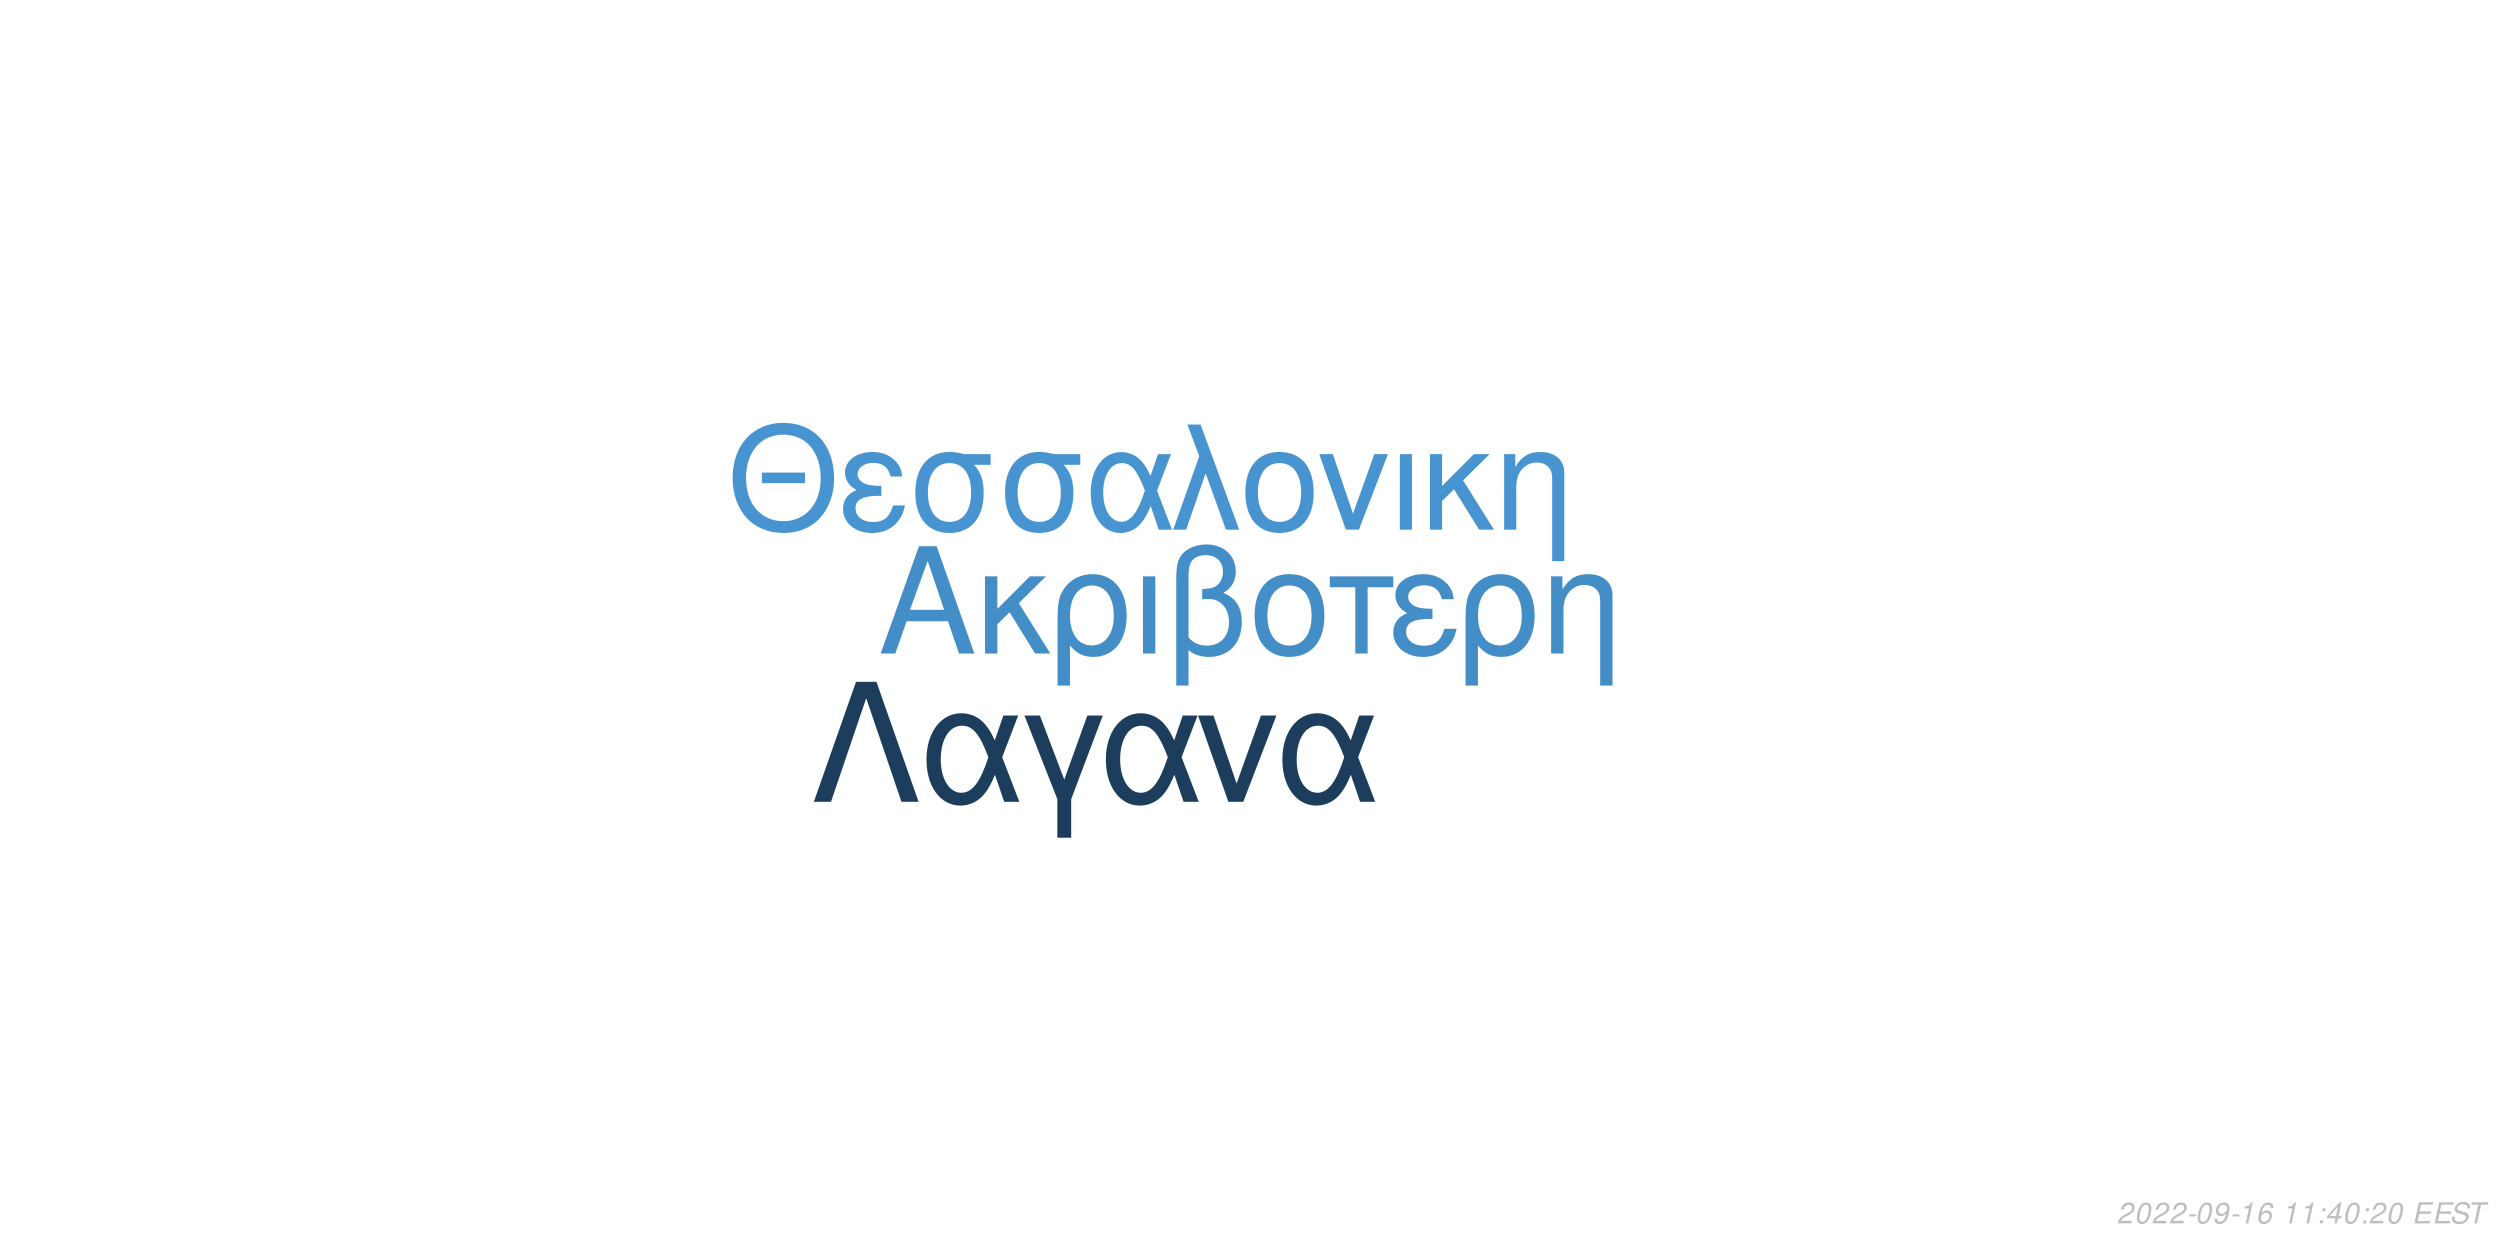
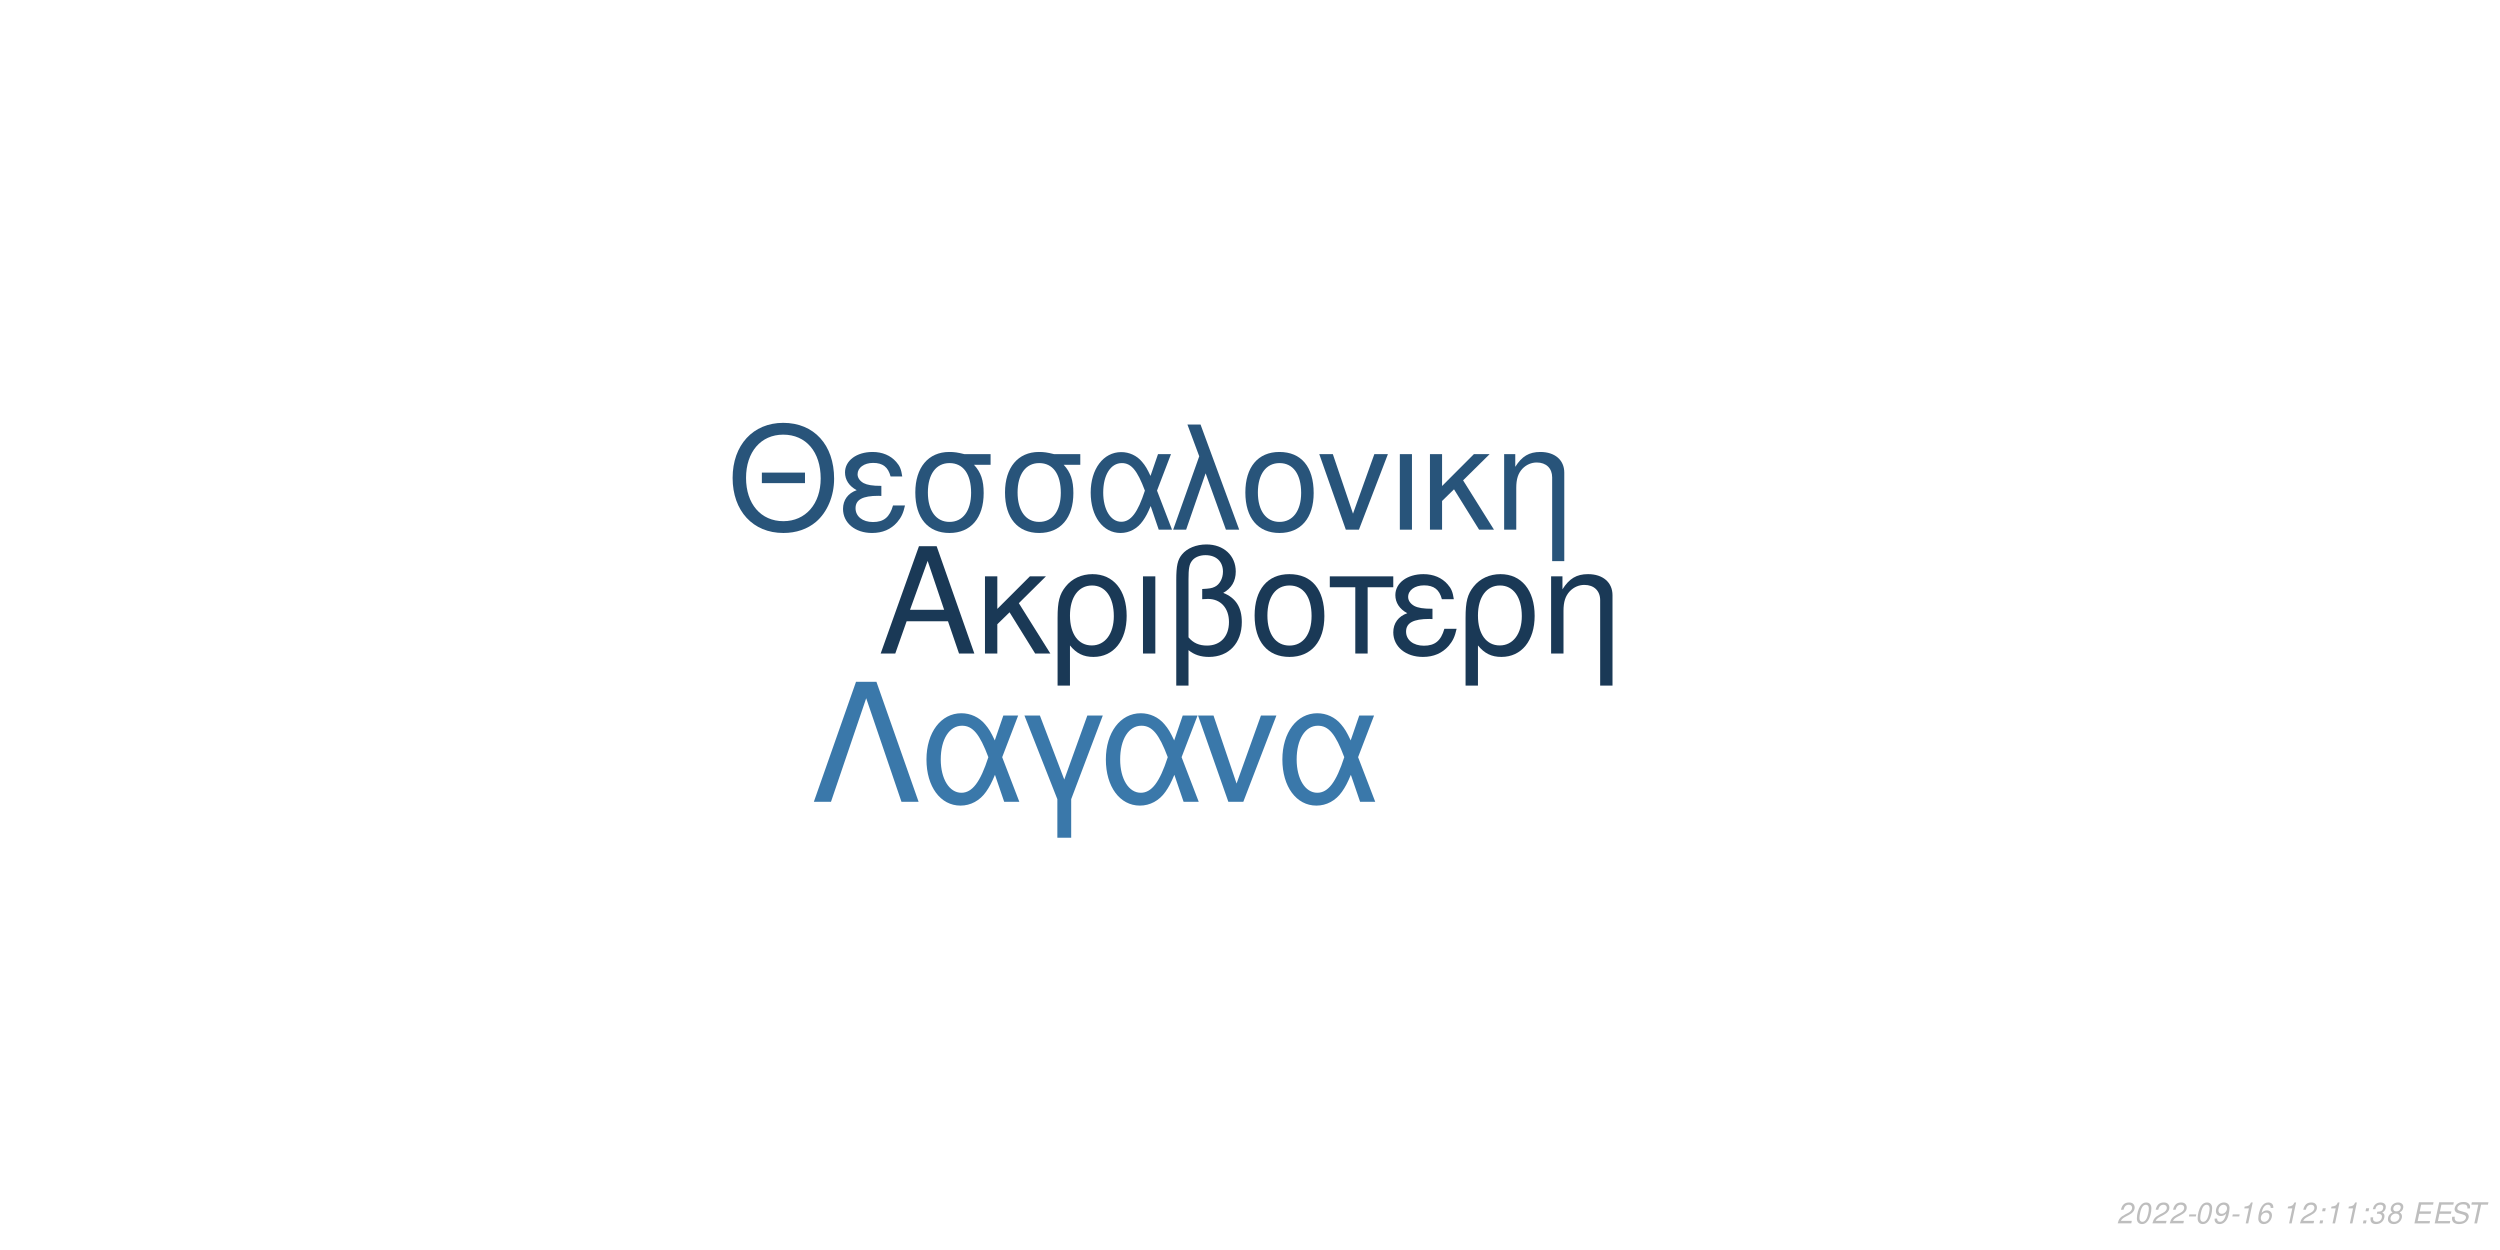
<svg xmlns="http://www.w3.org/2000/svg" xmlns:xlink="http://www.w3.org/1999/xlink" width="864pt" height="432pt" viewBox="0 0 864 432" version="1.1">
  <defs>
    <g>
      <symbol overflow="visible" id="glyph0-0">
        <path style="stroke:none;" d="" />
      </symbol>
      <symbol overflow="visible" id="glyph0-1">
        <path style="stroke:none;" d="M 24.125 -11.141 L 27.938 0 L 33.234 0 L 20.203 -37.094 L 14.094 -37.094 L 0.859 0 L 5.906 0 L 9.828 -11.141 Z M 22.797 -15.109 L 11 -15.109 L 17.094 -32.016 Z M 22.797 -15.109 " />
      </symbol>
      <symbol overflow="visible" id="glyph0-2">
        <path style="stroke:none;" d="M 7.172 -15.422 L 7.172 -26.672 L 2.906 -26.672 L 2.906 0 L 7.172 0 L 7.172 -10.125 L 11.406 -14.25 L 20.25 0 L 25.5 0 L 14.609 -17.406 L 23.969 -26.672 L 18.422 -26.672 Z M 7.172 -15.422 " />
      </symbol>
      <symbol overflow="visible" id="glyph0-3">
        <path style="stroke:none;" d="M 3 11.094 L 7.281 11.094 L 7.281 -2.797 C 9.516 -0.047 11.953 1.172 15.375 1.172 C 22.344 1.172 26.875 -4.422 26.875 -13.031 C 26.875 -21.891 22.297 -27.438 15.062 -27.438 C 11.297 -27.438 7.984 -25.906 5.797 -23.156 C 3.672 -20.516 3 -17.969 3 -12.359 Z M 14.906 -23.516 C 19.547 -23.516 22.438 -19.438 22.438 -12.922 C 22.438 -6.812 19.391 -2.797 14.812 -2.797 C 10.172 -2.797 7.281 -6.766 7.281 -13.125 C 7.281 -19.484 10.234 -23.516 14.906 -23.516 Z M 14.906 -23.516 " />
      </symbol>
      <symbol overflow="visible" id="glyph0-4">
        <path style="stroke:none;" d="M 3.516 0 L 7.781 0 L 7.781 -26.672 L 3.516 -26.672 Z M 3.516 0 " />
      </symbol>
      <symbol overflow="visible" id="glyph0-5">
        <path style="stroke:none;" d="M 4.016 11.094 L 8.25 11.094 L 8.25 -1.172 C 10.172 0.406 12.422 1.172 15.312 1.172 C 22.188 1.172 26.672 -3.609 26.672 -10.891 C 26.672 -15.984 24.578 -19.234 20.25 -20.969 C 23.109 -22.547 24.578 -25.031 24.578 -28.344 C 24.578 -33.844 20.406 -37.703 14.453 -37.703 C 10.938 -37.703 7.734 -36.391 6 -34.25 C 4.484 -32.422 4.016 -30.328 4.016 -25.391 Z M 8.25 -25.656 C 8.25 -29.359 8.5 -30.844 9.469 -32.062 C 10.375 -33.281 12.156 -34 14.094 -34 C 17.812 -34 20.156 -31.812 20.156 -28.297 C 20.156 -25.953 18.984 -23.812 17.297 -23.047 C 16.281 -22.547 15.469 -22.438 12.984 -22.297 L 12.984 -18.781 C 13.734 -18.828 14.344 -18.875 14.969 -18.875 C 19.344 -18.875 22.234 -15.719 22.234 -10.891 C 22.234 -5.906 19.281 -2.75 14.656 -2.75 C 11.953 -2.75 9.922 -3.609 8.25 -5.594 Z M 8.25 -25.656 " />
      </symbol>
      <symbol overflow="visible" id="glyph0-6">
        <path style="stroke:none;" d="M 14.094 -27.438 C 6.562 -27.438 2.094 -22.094 2.094 -13.125 C 2.094 -4.125 6.562 1.172 14.141 1.172 C 21.672 1.172 26.203 -4.172 26.203 -12.922 C 26.203 -22.188 21.828 -27.438 14.094 -27.438 Z M 14.141 -23.516 C 18.938 -23.516 21.781 -19.594 21.781 -12.984 C 21.781 -6.672 18.828 -2.75 14.141 -2.75 C 9.422 -2.75 6.516 -6.672 6.516 -13.125 C 6.516 -19.594 9.422 -23.516 14.141 -23.516 Z M 14.141 -23.516 " />
      </symbol>
      <symbol overflow="visible" id="glyph0-7">
        <path style="stroke:none;" d="M 7.891 0 L 12.156 0 L 12.156 -22.906 L 21.016 -22.906 L 21.016 -26.672 L -0.922 -26.672 L -0.922 -22.906 L 7.891 -22.906 Z M 7.891 0 " />
      </symbol>
      <symbol overflow="visible" id="glyph0-8">
        <path style="stroke:none;" d="M 14.562 -15.469 C 11.344 -15.469 9.562 -15.781 8.297 -16.438 C 6.922 -17.203 6.156 -18.328 6.156 -19.547 C 6.156 -21.891 8.453 -23.562 11.656 -23.562 C 15.062 -23.562 16.953 -22.094 17.812 -18.781 L 21.938 -18.781 C 21.578 -21.266 21.062 -22.5 19.797 -23.922 C 17.812 -26.203 14.906 -27.438 11.453 -27.438 C 5.797 -27.438 1.734 -24.375 1.734 -20.203 C 1.734 -17.609 3.156 -15.375 5.859 -13.938 C 2.797 -12.875 1.016 -10.484 1.016 -7.328 C 1.016 -2.391 5.297 1.172 11.25 1.172 C 14.969 1.172 17.906 -0.109 20.156 -2.641 C 21.578 -4.328 22.297 -5.797 22.906 -8.547 L 18.672 -8.547 C 17.5 -4.422 15.422 -2.703 11.609 -2.703 C 7.938 -2.703 5.438 -4.688 5.438 -7.578 C 5.438 -10.578 7.938 -11.953 13.484 -11.953 C 13.641 -11.953 14.094 -11.953 14.562 -11.906 Z M 14.562 -15.469 " />
      </symbol>
      <symbol overflow="visible" id="glyph0-9">
        <path style="stroke:none;" d="M 3.562 -26.672 L 3.562 0 L 7.844 0 L 7.844 -14.703 C 7.844 -17.906 8.5 -19.891 10.031 -21.531 C 11.406 -22.953 13.188 -23.719 15.062 -23.719 C 18.375 -23.719 20.516 -21.672 20.516 -18.469 L 20.516 11.094 L 24.781 11.094 L 24.781 -20.156 C 24.781 -24.578 21.469 -27.438 16.328 -27.438 C 12.359 -27.438 9.828 -25.906 7.484 -22.188 L 7.484 -26.672 Z M 3.562 -26.672 " />
      </symbol>
      <symbol overflow="visible" id="glyph1-0">
        <path style="stroke:none;" d="" />
      </symbol>
      <symbol overflow="visible" id="glyph1-1">
        <path style="stroke:none;" d="M 26.859 -19.734 L 11.953 -19.734 L 11.953 -16.094 L 26.859 -16.094 Z M 19.328 -36.922 C 8.922 -36.922 1.844 -29.25 1.844 -17.891 C 1.844 -6.484 8.875 1.141 19.391 1.141 C 23.812 1.141 27.703 -0.203 30.641 -2.688 C 34.578 -6.031 36.922 -11.656 36.922 -17.594 C 36.922 -29.297 30 -36.922 19.328 -36.922 Z M 19.328 -32.844 C 27.203 -32.844 32.281 -26.906 32.281 -17.688 C 32.281 -8.922 27.062 -2.938 19.391 -2.938 C 11.609 -2.938 6.484 -8.922 6.484 -17.891 C 6.484 -26.859 11.609 -32.844 19.328 -32.844 Z M 19.328 -32.844 " />
      </symbol>
      <symbol overflow="visible" id="glyph1-2">
        <path style="stroke:none;" d="M 14.25 -15.141 C 11.109 -15.141 9.375 -15.453 8.125 -16.094 C 6.781 -16.844 6.031 -17.938 6.031 -19.141 C 6.031 -21.422 8.266 -23.078 11.406 -23.078 C 14.75 -23.078 16.594 -21.625 17.438 -18.391 L 21.469 -18.391 C 21.125 -20.828 20.625 -22.031 19.391 -23.422 C 17.438 -25.656 14.594 -26.859 11.219 -26.859 C 5.688 -26.859 1.688 -23.875 1.688 -19.781 C 1.688 -17.234 3.094 -15.047 5.734 -13.656 C 2.734 -12.609 1 -10.266 1 -7.172 C 1 -2.344 5.188 1.141 11.016 1.141 C 14.656 1.141 17.547 -0.094 19.734 -2.594 C 21.125 -4.234 21.828 -5.688 22.422 -8.375 L 18.281 -8.375 C 17.141 -4.328 15.094 -2.641 11.359 -2.641 C 7.766 -2.641 5.328 -4.578 5.328 -7.422 C 5.328 -10.359 7.766 -11.703 13.203 -11.703 C 13.359 -11.703 13.797 -11.703 14.25 -11.656 Z M 14.25 -15.141 " />
      </symbol>
      <symbol overflow="visible" id="glyph1-3">
        <path style="stroke:none;" d="M 29 -26.109 L 19.938 -26.109 C 17.594 -26.703 16.438 -26.859 14.703 -26.859 C 7.469 -26.859 2.984 -21.469 2.984 -12.859 C 2.984 -4.031 7.375 1.141 14.797 1.141 C 22.172 1.141 26.609 -4.078 26.609 -12.656 C 26.609 -17.047 25.656 -19.828 23.266 -22.422 L 29 -22.422 Z M 14.797 -23.016 C 19.531 -23.016 22.266 -19.234 22.266 -12.75 C 22.266 -6.531 19.438 -2.688 14.797 -2.688 C 10.172 -2.688 7.328 -6.531 7.328 -12.859 C 7.328 -19.188 10.172 -23.016 14.797 -23.016 Z M 14.797 -23.016 " />
      </symbol>
      <symbol overflow="visible" id="glyph1-4">
        <path style="stroke:none;" d="M 29.344 -26.109 L 24.859 -26.109 L 22.266 -18.578 C 21.125 -21.031 20.484 -22.125 19.328 -23.469 C 17.547 -25.609 14.906 -26.812 12.156 -26.812 C 5.984 -26.812 1.594 -20.984 1.594 -12.812 C 1.594 -4.578 5.828 1.141 11.906 1.141 C 14.953 1.141 17.734 -0.344 19.625 -3.047 C 20.672 -4.531 21.281 -5.688 22.328 -8.172 L 25.109 0 L 29.703 0 L 24.516 -13.5 Z M 20.328 -13.5 C 17.891 -5.922 15.453 -2.734 12.156 -2.734 C 8.516 -2.734 5.922 -6.922 5.922 -12.812 C 5.922 -18.938 8.516 -23.016 12.359 -23.016 C 15.594 -23.016 17.688 -20.531 20.328 -13.5 Z M 20.328 -13.5 " />
      </symbol>
      <symbol overflow="visible" id="glyph1-5">
        <path style="stroke:none;" d="M 1.094 0 L 5.578 0 L 12.312 -19.484 L 19.328 0 L 23.922 0 L 10.562 -36.328 L 6.031 -36.328 L 10.109 -25.359 Z M 1.094 0 " />
      </symbol>
      <symbol overflow="visible" id="glyph1-6">
        <path style="stroke:none;" d="M 13.797 -26.859 C 6.422 -26.859 2.047 -21.625 2.047 -12.859 C 2.047 -4.031 6.422 1.141 13.859 1.141 C 21.234 1.141 25.656 -4.078 25.656 -12.656 C 25.656 -21.719 21.375 -26.859 13.797 -26.859 Z M 13.859 -23.016 C 18.531 -23.016 21.328 -19.188 21.328 -12.703 C 21.328 -6.531 18.438 -2.688 13.859 -2.688 C 9.219 -2.688 6.375 -6.531 6.375 -12.859 C 6.375 -19.188 9.219 -23.016 13.859 -23.016 Z M 13.859 -23.016 " />
      </symbol>
      <symbol overflow="visible" id="glyph1-7">
        <path style="stroke:none;" d="M 14.297 0 L 24.312 -26.109 L 19.625 -26.109 L 12.25 -5.531 L 5.281 -26.109 L 0.594 -26.109 L 9.766 0 Z M 14.297 0 " />
      </symbol>
      <symbol overflow="visible" id="glyph1-8">
        <path style="stroke:none;" d="M 3.438 0 L 7.625 0 L 7.625 -26.109 L 3.438 -26.109 Z M 3.438 0 " />
      </symbol>
      <symbol overflow="visible" id="glyph1-9">
        <path style="stroke:none;" d="M 7.031 -15.094 L 7.031 -26.109 L 2.844 -26.109 L 2.844 0 L 7.031 0 L 7.031 -9.922 L 11.156 -13.953 L 19.828 0 L 24.969 0 L 14.297 -17.047 L 23.469 -26.109 L 18.031 -26.109 Z M 7.031 -15.094 " />
      </symbol>
      <symbol overflow="visible" id="glyph1-10">
        <path style="stroke:none;" d="M 3.484 -26.109 L 3.484 0 L 7.672 0 L 7.672 -14.406 C 7.672 -17.547 8.328 -19.484 9.812 -21.078 C 11.156 -22.469 12.906 -23.219 14.75 -23.219 C 17.984 -23.219 20.078 -21.234 20.078 -18.094 L 20.078 10.859 L 24.266 10.859 L 24.266 -19.734 C 24.266 -24.062 21.031 -26.859 16 -26.859 C 12.109 -26.859 9.609 -25.359 7.328 -21.719 L 7.328 -26.109 Z M 3.484 -26.109 " />
      </symbol>
      <symbol overflow="visible" id="glyph2-0">
        <path style="stroke:none;" d="" />
      </symbol>
      <symbol overflow="visible" id="glyph2-1">
        <path style="stroke:none;" d="M 22.531 -41.484 L 15.484 -41.484 L 0.906 0 L 6.828 0 L 19 -35.797 L 31.188 0 L 37.109 0 Z M 22.531 -41.484 " />
      </symbol>
      <symbol overflow="visible" id="glyph2-2">
        <path style="stroke:none;" d="M 33.516 -29.812 L 28.391 -29.812 L 25.438 -21.219 C 24.125 -24.016 23.391 -25.266 22.078 -26.797 C 20.031 -29.25 17.016 -30.609 13.891 -30.609 C 6.828 -30.609 1.828 -23.953 1.828 -14.625 C 1.828 -5.234 6.656 1.312 13.594 1.312 C 17.078 1.312 20.266 -0.391 22.422 -3.469 C 23.609 -5.172 24.297 -6.484 25.5 -9.328 L 28.688 0 L 33.922 0 L 28 -15.422 Z M 23.219 -15.422 C 20.422 -6.766 17.641 -3.125 13.891 -3.125 C 9.734 -3.125 6.766 -7.906 6.766 -14.625 C 6.766 -21.625 9.734 -26.297 14.109 -26.297 C 17.812 -26.297 20.203 -23.453 23.219 -15.422 Z M 23.219 -15.422 " />
      </symbol>
      <symbol overflow="visible" id="glyph2-3">
        <path style="stroke:none;" d="M 12.062 12.406 L 16.844 12.406 L 16.844 -0.906 L 27.766 -29.812 L 22.422 -29.812 L 14.453 -7.688 L 6.031 -29.812 L 0.688 -29.812 L 12.062 -0.906 Z M 12.062 12.406 " />
      </symbol>
      <symbol overflow="visible" id="glyph2-4">
        <path style="stroke:none;" d="M 16.328 0 L 27.766 -29.812 L 22.422 -29.812 L 14 -6.312 L 6.031 -29.812 L 0.688 -29.812 L 11.156 0 Z M 16.328 0 " />
      </symbol>
      <symbol overflow="visible" id="glyph3-0">
        <path style="stroke:none;" d="" />
      </symbol>
      <symbol overflow="visible" id="glyph3-1">
        <path style="stroke:none;" d="M 5.234 -0.875 L 1.469 -0.875 C 1.641 -1.375 2.203 -1.891 3.109 -2.344 L 4.234 -2.938 C 5.562 -3.625 6.219 -4.469 6.219 -5.484 C 6.219 -5.938 6.062 -6.359 5.797 -6.656 C 5.469 -7.047 4.984 -7.234 4.312 -7.234 C 2.766 -7.234 1.891 -6.453 1.484 -4.734 L 2.375 -4.734 C 2.484 -5.188 2.609 -5.484 2.797 -5.75 C 3.094 -6.203 3.609 -6.453 4.188 -6.453 C 4.891 -6.453 5.344 -6.031 5.344 -5.375 C 5.344 -4.703 4.859 -4.094 4.016 -3.656 L 2.984 -3.125 C 1.234 -2.188 0.797 -1.656 0.344 -0.016 L 5.047 -0.016 Z M 5.234 -0.875 " />
      </symbol>
      <symbol overflow="visible" id="glyph3-2">
        <path style="stroke:none;" d="M 4.203 -7.234 C 3.375 -7.234 2.688 -6.812 2.125 -5.984 C 1.484 -5.047 0.984 -3.188 0.984 -1.734 C 0.984 -1.109 1.172 -0.562 1.484 -0.266 C 1.797 0.047 2.281 0.234 2.766 0.234 C 3.625 0.234 4.281 -0.156 4.859 -1.016 C 5.516 -1.953 6 -3.797 6 -5.266 C 6 -6.5 5.328 -7.234 4.203 -7.234 Z M 4.094 -6.453 C 4.734 -6.453 5.125 -5.984 5.125 -5.156 C 5.125 -4.203 4.781 -2.625 4.406 -1.812 C 3.984 -0.938 3.516 -0.547 2.875 -0.547 C 2.25 -0.547 1.875 -1.031 1.875 -1.828 C 1.875 -2.797 2.203 -4.344 2.594 -5.203 C 2.984 -6.047 3.453 -6.453 4.094 -6.453 Z M 4.094 -6.453 " />
      </symbol>
      <symbol overflow="visible" id="glyph3-3">
        <path style="stroke:none;" d="M 3.516 -3.125 L 1.125 -3.125 L 0.969 -2.406 L 3.359 -2.406 Z M 3.516 -3.125 " />
      </symbol>
      <symbol overflow="visible" id="glyph3-4">
        <path style="stroke:none;" d="M 0.844 -1.656 C 0.844 -1.547 0.844 -1.438 0.844 -1.375 C 0.844 -0.406 1.531 0.234 2.578 0.234 C 3.203 0.234 3.766 0.016 4.297 -0.438 C 4.938 -1 5.312 -1.656 5.594 -2.719 C 5.844 -3.672 6.016 -4.766 6.016 -5.375 C 6.016 -5.844 5.844 -6.328 5.547 -6.656 C 5.203 -7.031 4.703 -7.234 4.062 -7.234 C 2.516 -7.234 1.297 -5.938 1.297 -4.266 C 1.297 -3.203 1.984 -2.547 3.047 -2.547 C 3.484 -2.547 3.953 -2.672 4.281 -2.891 C 4.406 -2.984 4.547 -3.078 4.828 -3.344 C 4.438 -1.484 3.703 -0.547 2.703 -0.547 C 2.109 -0.547 1.719 -0.938 1.719 -1.547 L 1.719 -1.656 Z M 3.953 -6.453 C 4.625 -6.453 5.141 -5.953 5.141 -5.281 C 5.141 -4.188 4.312 -3.312 3.297 -3.312 C 2.594 -3.312 2.172 -3.734 2.172 -4.453 C 2.172 -5.562 2.984 -6.453 3.953 -6.453 Z M 3.953 -6.453 " />
      </symbol>
      <symbol overflow="visible" id="glyph3-5">
        <path style="stroke:none;" d="M 3.703 -5.188 L 2.594 0 L 3.469 0 L 5.016 -7.234 L 4.438 -7.234 C 3.906 -6.156 3.688 -6.016 2.234 -5.812 L 2.109 -5.188 Z M 3.703 -5.188 " />
      </symbol>
      <symbol overflow="visible" id="glyph3-6">
        <path style="stroke:none;" d="M 6.125 -5.344 L 6.141 -5.625 C 6.141 -6.609 5.453 -7.234 4.391 -7.234 C 3.438 -7.234 2.641 -6.719 2.016 -5.703 C 1.422 -4.781 0.938 -2.953 0.938 -1.688 C 0.938 -0.516 1.688 0.234 2.859 0.234 C 3.703 0.234 4.438 -0.156 5 -0.875 C 5.406 -1.422 5.672 -2.156 5.672 -2.766 C 5.672 -3.812 4.969 -4.5 3.906 -4.5 C 3.234 -4.5 2.672 -4.234 2.094 -3.625 C 2.406 -5.375 3.234 -6.453 4.25 -6.453 C 4.703 -6.453 5.062 -6.234 5.172 -5.844 C 5.203 -5.719 5.234 -5.578 5.25 -5.344 Z M 3.656 -3.734 C 4.344 -3.734 4.797 -3.281 4.797 -2.625 C 4.797 -1.469 3.984 -0.547 2.984 -0.547 C 2.297 -0.547 1.812 -1.047 1.812 -1.766 C 1.812 -2.859 2.625 -3.734 3.656 -3.734 Z M 3.656 -3.734 " />
      </symbol>
      <symbol overflow="visible" id="glyph3-7">
        <path style="stroke:none;" d="" />
      </symbol>
      <symbol overflow="visible" id="glyph3-8">
        <path style="stroke:none;" d="M 2.359 -1.031 L 1.312 -1.031 L 1.094 0 L 2.141 0 Z M 3.266 -5.234 L 2.219 -5.234 L 2 -4.203 L 3.047 -4.203 Z M 3.266 -5.234 " />
      </symbol>
      <symbol overflow="visible" id="glyph3-9">
-         <path style="stroke:none;" d="M 3.625 -1.75 L 3.266 0 L 4.141 0 L 4.516 -1.75 L 5.562 -1.75 L 5.734 -2.531 L 4.688 -2.531 L 5.688 -7.234 L 5.016 -7.234 L 0.844 -2.672 L 0.641 -1.75 Z M 3.797 -2.531 L 1.594 -2.531 L 4.469 -5.703 Z M 3.797 -2.531 " />
+         <path style="stroke:none;" d="M 2.922 -3.312 C 3.125 -3.344 3.234 -3.344 3.375 -3.344 C 4.203 -3.344 4.688 -3 4.688 -2.406 C 4.688 -1.312 3.906 -0.547 2.781 -0.547 C 2.047 -0.547 1.594 -0.938 1.594 -1.562 C 1.594 -1.719 1.609 -1.844 1.656 -2.094 L 0.766 -2.094 C 0.734 -1.797 0.719 -1.641 0.719 -1.469 C 0.719 -0.375 1.406 0.234 2.641 0.234 C 3.547 0.234 4.297 -0.078 4.812 -0.656 C 5.266 -1.156 5.562 -1.875 5.562 -2.547 C 5.562 -3.125 5.344 -3.453 4.797 -3.734 C 5.641 -4.234 6.016 -4.844 6.016 -5.734 C 6.016 -6.656 5.312 -7.234 4.203 -7.234 C 3.375 -7.234 2.672 -6.938 2.188 -6.375 C 1.891 -6.031 1.703 -5.641 1.516 -4.906 L 2.391 -4.906 C 2.5 -5.359 2.594 -5.594 2.734 -5.812 C 3.047 -6.234 3.516 -6.453 4.078 -6.453 C 4.734 -6.453 5.141 -6.125 5.141 -5.578 C 5.141 -5.188 5.016 -4.797 4.797 -4.547 C 4.516 -4.234 4 -4.062 3.266 -4.062 L 3.078 -4.062 Z M 2.922 -3.312 " />
      </symbol>
      <symbol overflow="visible" id="glyph3-10">
+         <path style="stroke:none;" d="M 4.766 -3.797 C 5.078 -3.969 5.234 -4.078 5.438 -4.234 C 5.812 -4.594 6.062 -5.172 6.062 -5.734 C 6.062 -6.625 5.344 -7.234 4.266 -7.234 C 2.812 -7.234 1.703 -6.219 1.703 -4.875 C 1.703 -4.406 1.875 -4.125 2.359 -3.812 C 1.297 -3.312 0.75 -2.516 0.75 -1.469 C 0.75 -0.438 1.547 0.234 2.812 0.234 C 3.656 0.234 4.359 -0.094 4.938 -0.734 C 5.359 -1.234 5.609 -1.859 5.609 -2.438 C 5.609 -3.047 5.312 -3.516 4.766 -3.797 Z M 4.109 -6.453 C 4.797 -6.453 5.188 -6.125 5.188 -5.578 C 5.188 -5.266 5.062 -4.922 4.859 -4.672 C 4.562 -4.312 4.188 -4.156 3.656 -4.156 C 2.984 -4.156 2.594 -4.453 2.594 -4.984 C 2.594 -5.859 3.203 -6.453 4.109 -6.453 Z M 3.453 -3.406 C 4.234 -3.406 4.734 -2.984 4.734 -2.312 C 4.734 -1.312 3.922 -0.547 2.875 -0.547 C 2.125 -0.547 1.625 -0.969 1.625 -1.625 C 1.625 -2.609 2.438 -3.406 3.453 -3.406 Z M 3.453 -3.406 " />
+       </symbol>
+       <symbol overflow="visible" id="glyph3-11">
        <path style="stroke:none;" d="M 2.547 -3.312 L 6.5 -3.312 L 6.688 -4.141 L 2.719 -4.141 L 3.219 -6.469 L 7.344 -6.469 L 7.516 -7.297 L 2.453 -7.297 L 0.906 0 L 6.125 0 L 6.297 -0.812 L 2.016 -0.812 Z M 2.547 -3.312 " />
      </symbol>
-       <symbol overflow="visible" id="glyph3-11">
+       <symbol overflow="visible" id="glyph3-12">
        <path style="stroke:none;" d="M 7.062 -5.156 C 7.125 -5.438 7.141 -5.562 7.141 -5.703 C 7.141 -6.156 6.938 -6.594 6.594 -6.891 C 6.188 -7.25 5.656 -7.406 4.875 -7.406 C 3.844 -7.406 3.047 -7.125 2.5 -6.562 C 2.094 -6.141 1.781 -5.438 1.781 -4.922 C 1.781 -4.297 2.219 -3.766 2.891 -3.562 L 4.594 -3.094 C 5.406 -2.859 5.734 -2.578 5.734 -2.094 C 5.734 -1.781 5.547 -1.406 5.266 -1.141 C 4.844 -0.766 4.266 -0.578 3.453 -0.578 C 2.328 -0.578 1.812 -0.984 1.812 -1.906 C 1.812 -2.047 1.812 -2.125 1.844 -2.312 L 0.984 -2.312 C 0.906 -2.062 0.891 -1.906 0.891 -1.688 C 0.891 -0.484 1.797 0.234 3.297 0.234 C 4.359 0.234 5.234 -0.062 5.812 -0.609 C 6.344 -1.078 6.688 -1.797 6.688 -2.375 C 6.688 -2.641 6.609 -2.906 6.453 -3.156 C 6.234 -3.5 5.938 -3.703 5.469 -3.828 L 3.75 -4.312 C 2.984 -4.547 2.734 -4.734 2.734 -5.188 C 2.734 -5.547 2.875 -5.844 3.188 -6.109 C 3.547 -6.438 4.031 -6.594 4.703 -6.594 C 5.266 -6.594 5.688 -6.484 5.906 -6.297 C 6.094 -6.125 6.219 -5.797 6.219 -5.516 C 6.219 -5.422 6.203 -5.344 6.188 -5.156 Z M 7.062 -5.156 " />
      </symbol>
-       <symbol overflow="visible" id="glyph3-12">
+       <symbol overflow="visible" id="glyph3-13">
        <path style="stroke:none;" d="M 4.938 -6.469 L 7.312 -6.469 L 7.484 -7.297 L 1.75 -7.297 L 1.578 -6.469 L 3.984 -6.469 L 2.609 0 L 3.547 0 Z M 4.938 -6.469 " />
      </symbol>
    </g>
  </defs>
  <g id="surface1">
    <rect x="0" y="0" width="864" height="432" style="fill:rgb(100%,100%,100%);fill-opacity:1;stroke:none;" />
-     <g style="fill:rgb(26.667%,55.686%,78.039%);fill-opacity:1;">
+     <g style="fill:rgb(10.196%,22.353%,33.725%);fill-opacity:1;">
      <use xlink:href="#glyph0-1" x="303.5" y="225.861" />
      <use xlink:href="#glyph0-2" x="337.5" y="225.861" />
      <use xlink:href="#glyph0-3" x="362.5" y="225.861" />
      <use xlink:href="#glyph0-4" x="391.5" y="225.861" />
      <use xlink:href="#glyph0-5" x="402.5" y="225.861" />
      <use xlink:href="#glyph0-6" x="431.5" y="225.861" />
      <use xlink:href="#glyph0-7" x="460.5" y="225.861" />
      <use xlink:href="#glyph0-8" x="480.5" y="225.861" />
      <use xlink:href="#glyph0-3" x="503.5" y="225.861" />
      <use xlink:href="#glyph0-9" x="532.5" y="225.861" />
    </g>
-     <g style="fill:rgb(28.235%,58.039%,81.569%);fill-opacity:1;">
+     <g style="fill:rgb(15.686%,32.941%,47.843%);fill-opacity:1;">
      <use xlink:href="#glyph1-1" x="251.348" y="183.058" />
      <use xlink:href="#glyph1-2" x="290.348" y="183.058" />
      <use xlink:href="#glyph1-3" x="313.348" y="183.058" />
      <use xlink:href="#glyph1-3" x="344.348" y="183.058" />
      <use xlink:href="#glyph1-4" x="375.348" y="183.058" />
      <use xlink:href="#glyph1-5" x="404.348" y="183.058" />
      <use xlink:href="#glyph1-6" x="428.348" y="183.058" />
      <use xlink:href="#glyph1-7" x="455.348" y="183.058" />
      <use xlink:href="#glyph1-8" x="480.348" y="183.058" />
      <use xlink:href="#glyph1-9" x="491.348" y="183.058" />
      <use xlink:href="#glyph1-10" x="516.348" y="183.058" />
    </g>
-     <g style="fill:rgb(10.98%,24.314%,36.078%);fill-opacity:1;">
+     <g style="fill:rgb(22.745%,47.059%,66.667%);fill-opacity:1;">
      <use xlink:href="#glyph2-1" x="280.359" y="277.105" />
      <use xlink:href="#glyph2-2" x="318.359" y="277.105" />
      <use xlink:href="#glyph2-3" x="353.359" y="277.105" />
      <use xlink:href="#glyph2-2" x="380.359" y="277.105" />
      <use xlink:href="#glyph2-4" x="413.359" y="277.105" />
      <use xlink:href="#glyph2-2" x="441.359" y="277.105" />
    </g>
    <g style="fill:rgb(74.51%,74.51%,74.51%);fill-opacity:1;">
      <use xlink:href="#glyph3-1" x="731.52" y="422.81" />
      <use xlink:href="#glyph3-2" x="737.52" y="422.81" />
      <use xlink:href="#glyph3-1" x="743.52" y="422.81" />
      <use xlink:href="#glyph3-1" x="749.52" y="422.81" />
      <use xlink:href="#glyph3-3" x="755.52" y="422.81" />
      <use xlink:href="#glyph3-2" x="758.52" y="422.81" />
      <use xlink:href="#glyph3-4" x="764.52" y="422.81" />
      <use xlink:href="#glyph3-3" x="770.52" y="422.81" />
      <use xlink:href="#glyph3-5" x="773.52" y="422.81" />
      <use xlink:href="#glyph3-6" x="779.52" y="422.81" />
      <use xlink:href="#glyph3-7" x="785.52" y="422.81" />
      <use xlink:href="#glyph3-5" x="788.52" y="422.81" />
-       <use xlink:href="#glyph3-5" x="794.52" y="422.81" />
+       <use xlink:href="#glyph3-1" x="794.52" y="422.81" />
      <use xlink:href="#glyph3-8" x="800.52" y="422.81" />
-       <use xlink:href="#glyph3-9" x="803.52" y="422.81" />
-       <use xlink:href="#glyph3-2" x="809.52" y="422.81" />
+       <use xlink:href="#glyph3-5" x="803.52" y="422.81" />
+       <use xlink:href="#glyph3-5" x="809.52" y="422.81" />
      <use xlink:href="#glyph3-8" x="815.52" y="422.81" />
-       <use xlink:href="#glyph3-1" x="818.52" y="422.81" />
-       <use xlink:href="#glyph3-2" x="824.52" y="422.81" />
+       <use xlink:href="#glyph3-9" x="818.52" y="422.81" />
+       <use xlink:href="#glyph3-10" x="824.52" y="422.81" />
      <use xlink:href="#glyph3-7" x="830.52" y="422.81" />
-       <use xlink:href="#glyph3-10" x="833.52" y="422.81" />
-       <use xlink:href="#glyph3-10" x="840.52" y="422.81" />
-       <use xlink:href="#glyph3-11" x="846.52" y="422.81" />
-       <use xlink:href="#glyph3-12" x="852.52" y="422.81" />
+       <use xlink:href="#glyph3-11" x="833.52" y="422.81" />
+       <use xlink:href="#glyph3-11" x="840.52" y="422.81" />
+       <use xlink:href="#glyph3-12" x="846.52" y="422.81" />
+       <use xlink:href="#glyph3-13" x="852.52" y="422.81" />
    </g>
  </g>
</svg>
